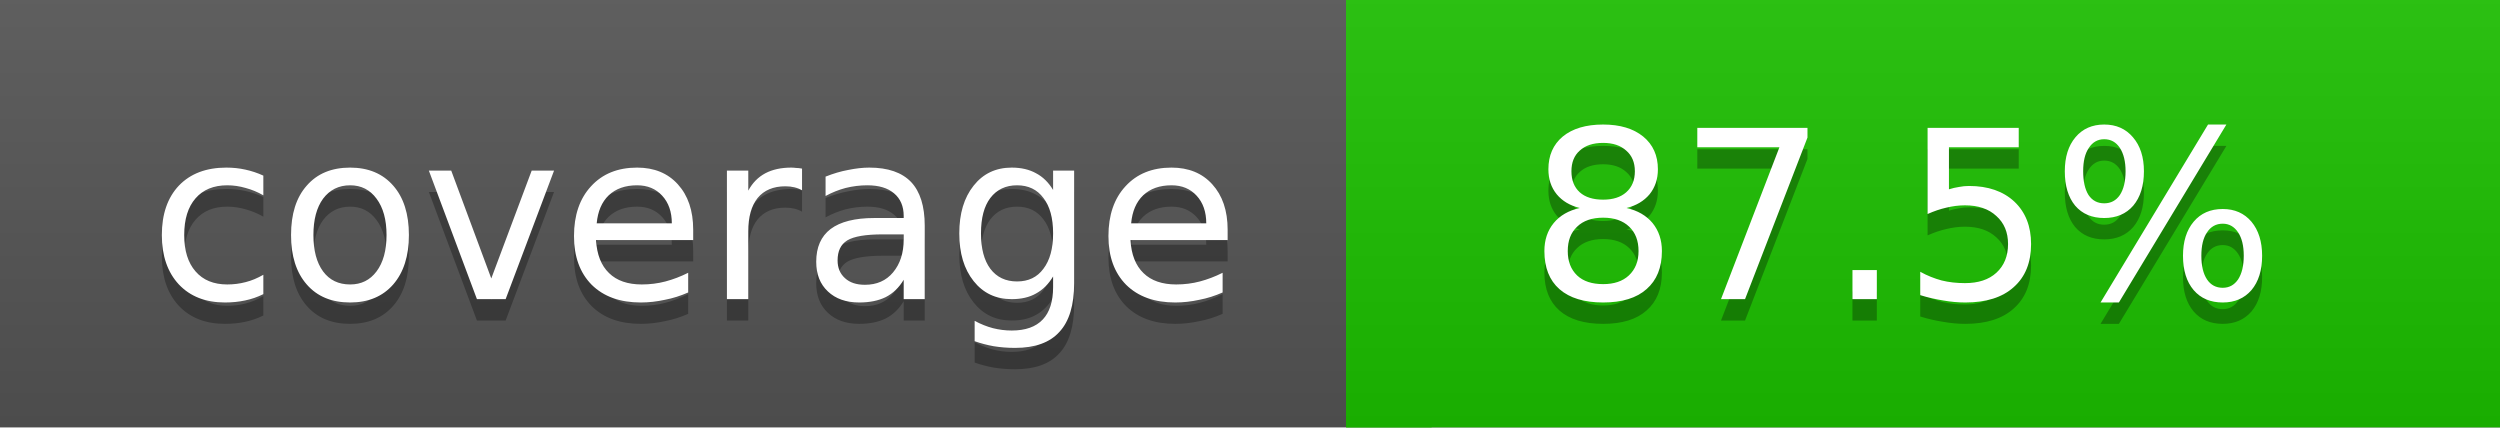
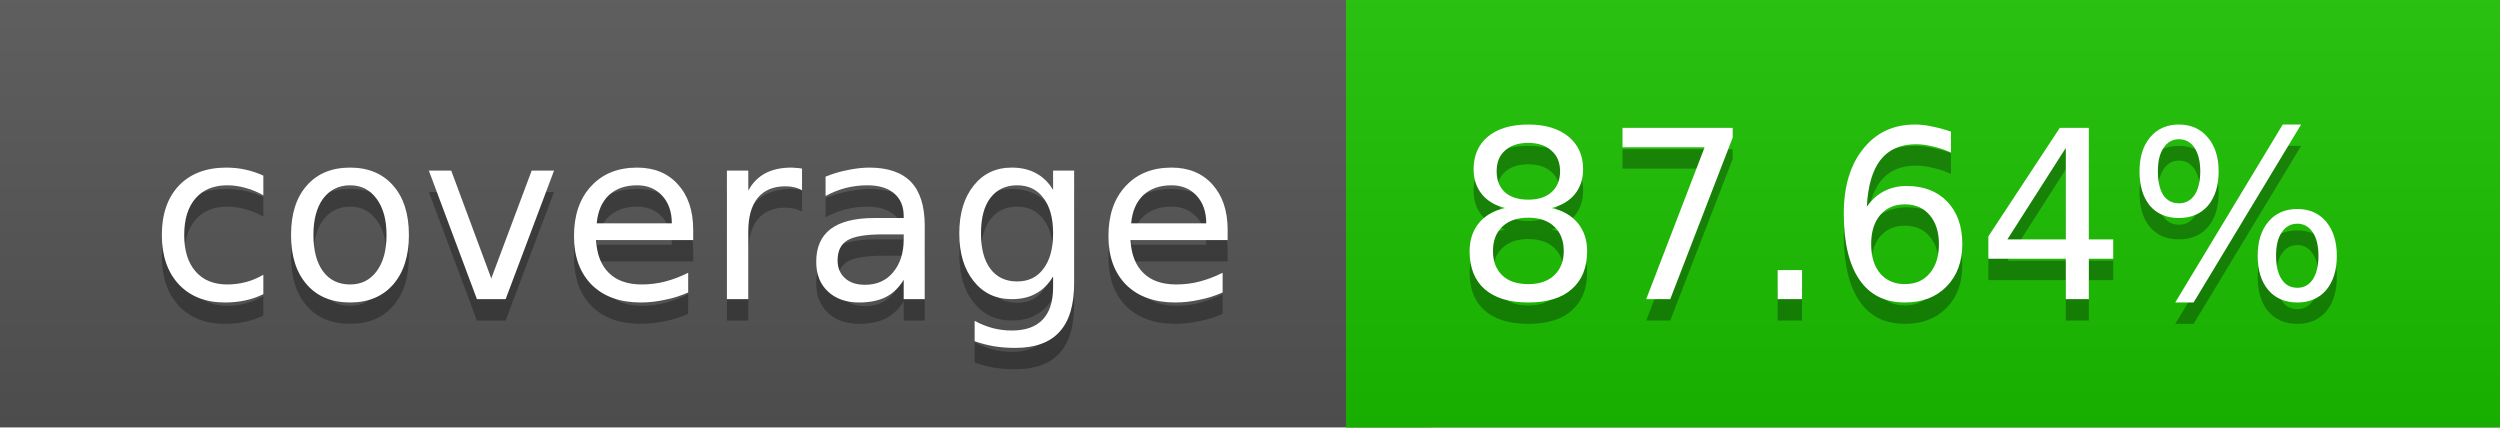
<svg xmlns="http://www.w3.org/2000/svg" width="117" height="20">
  <linearGradient id="a" x2="0" y2="100%">
    <stop offset="0" stop-color="#bbb" stop-opacity=".1" />
    <stop offset="1" stop-opacity=".1" />
  </linearGradient>
  <rect rx="0" width="117" height="20" fill="#555" />
-   <rect rx="0" x="63" width="54" height="20" fill="#1cc100" />
-   <path fill="#1cc100" d="M63 0h4v20h-4z" />
+   <rect rx="0" x="63" width="54" height="20" fill="#1bc200" />
+   <path fill="#1bc200" d="M63 0h4v20h-4z" />
  <rect rx="0" width="117" height="20" fill="url(#a)" />
  <g fill="#fff" text-anchor="middle" font-family="DejaVu Sans,Verdana,Geneva,sans-serif" font-size="11">
    <text x="32.5" y="15" fill="#010101" fill-opacity=".3">coverage</text>
    <text x="32.5" y="14">coverage</text>
-     <text x="89" y="15" fill="#010101" fill-opacity=".3">87.5%</text>
-     <text x="89" y="14">87.5%</text>
+     <text x="89" y="15" fill="#010101" fill-opacity=".3">87.64%</text>
+     <text x="89" y="14">87.64%</text>
  </g>
</svg>
